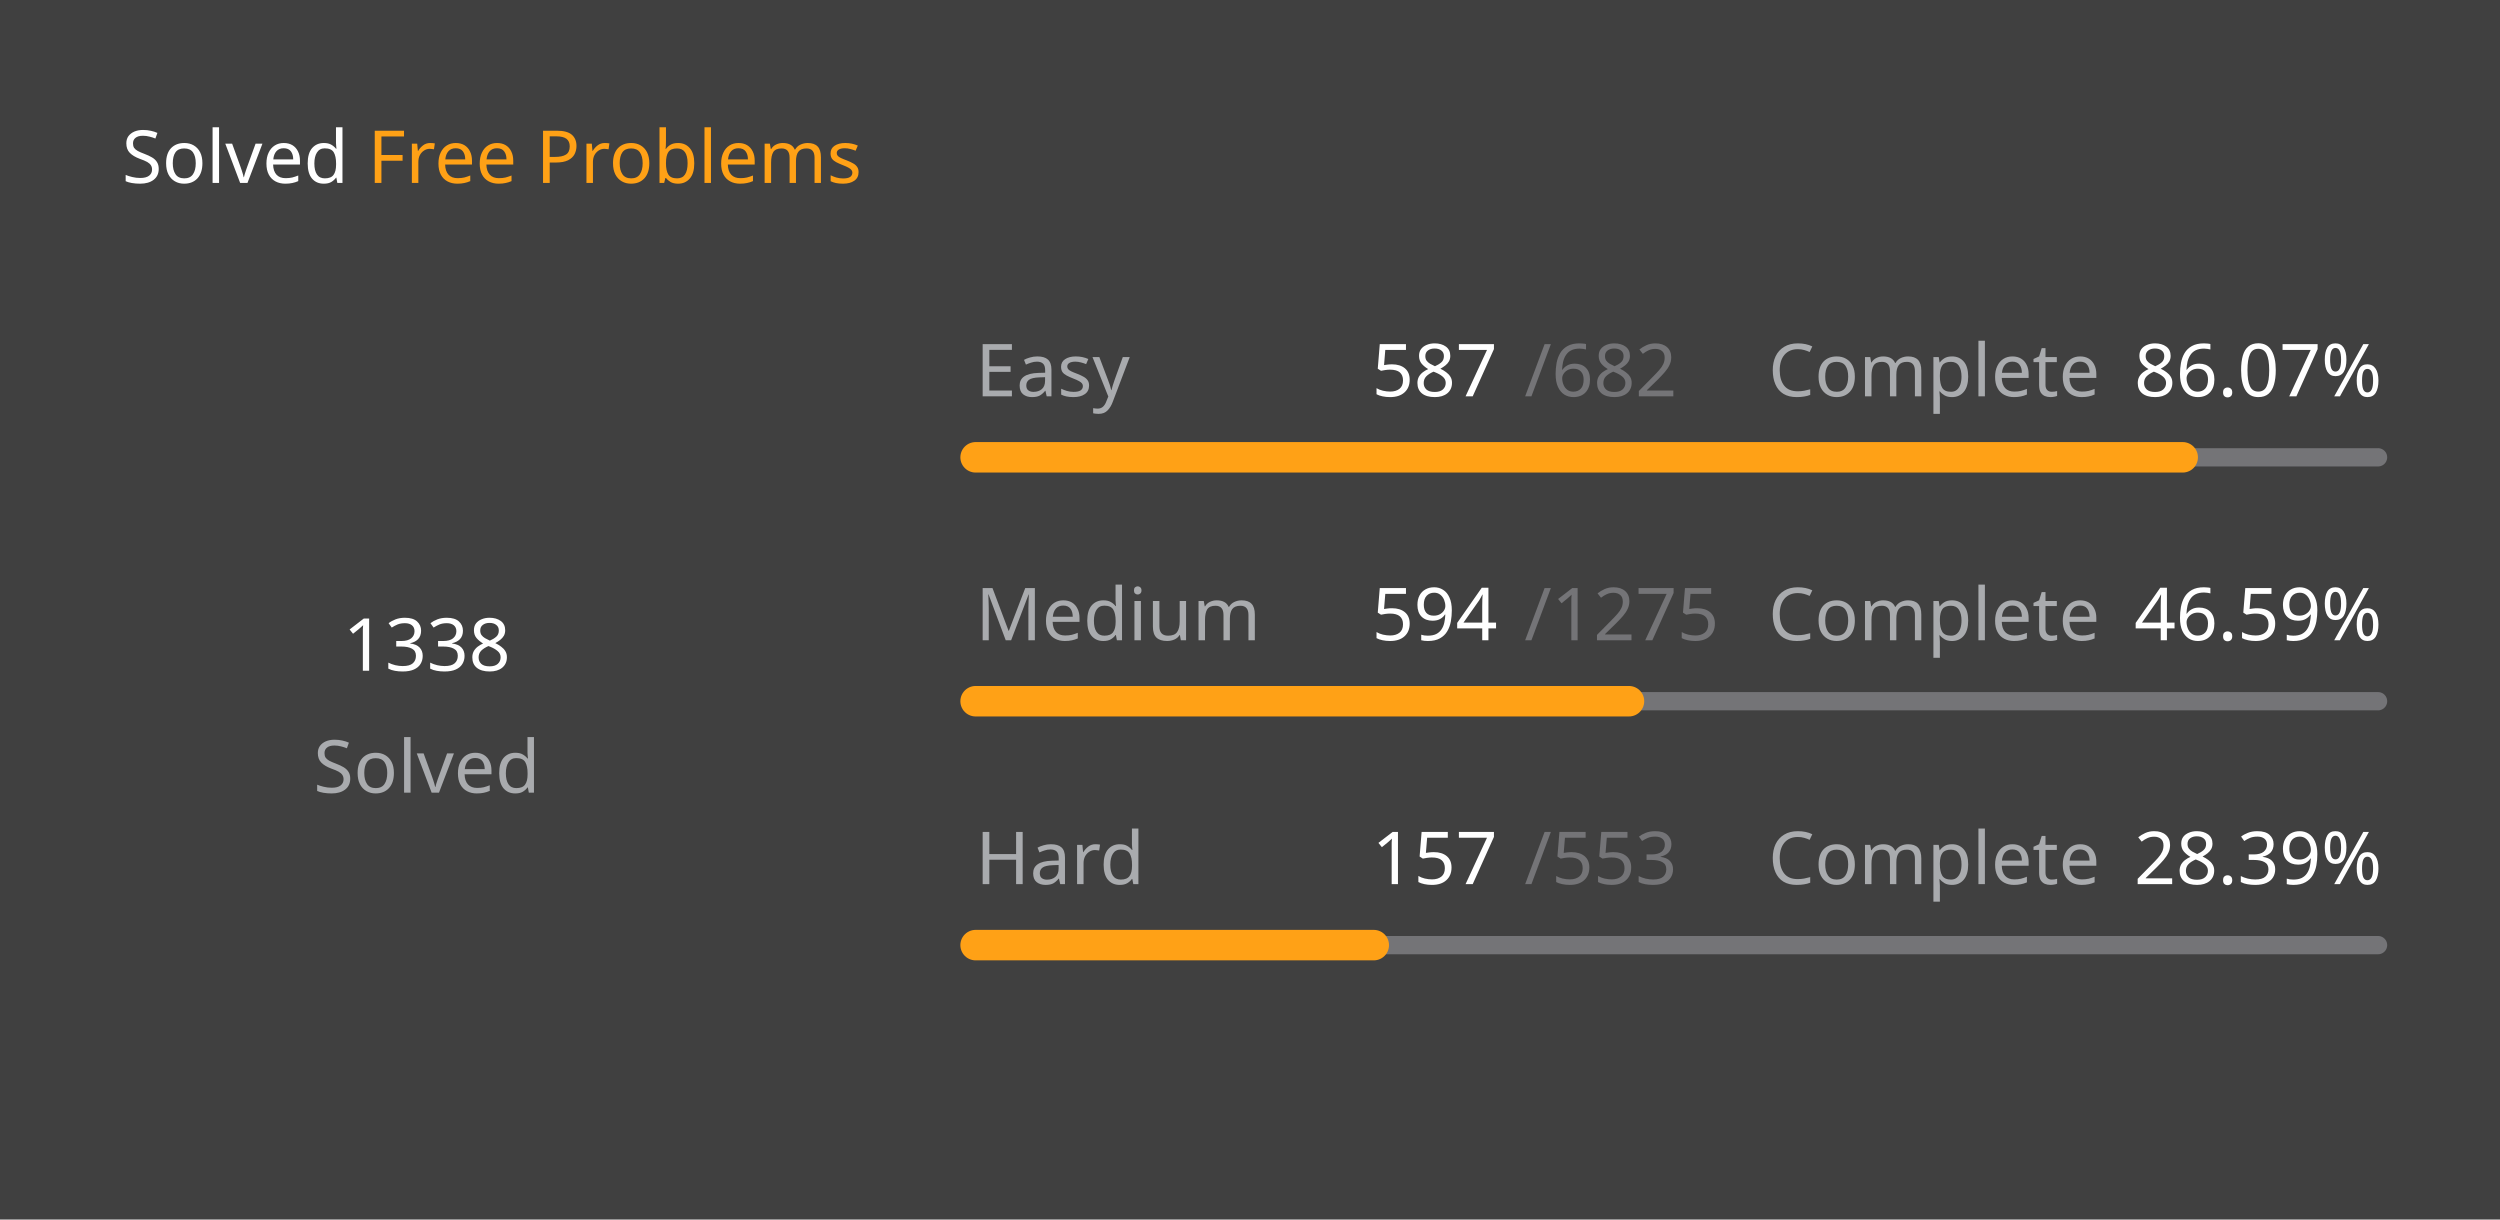
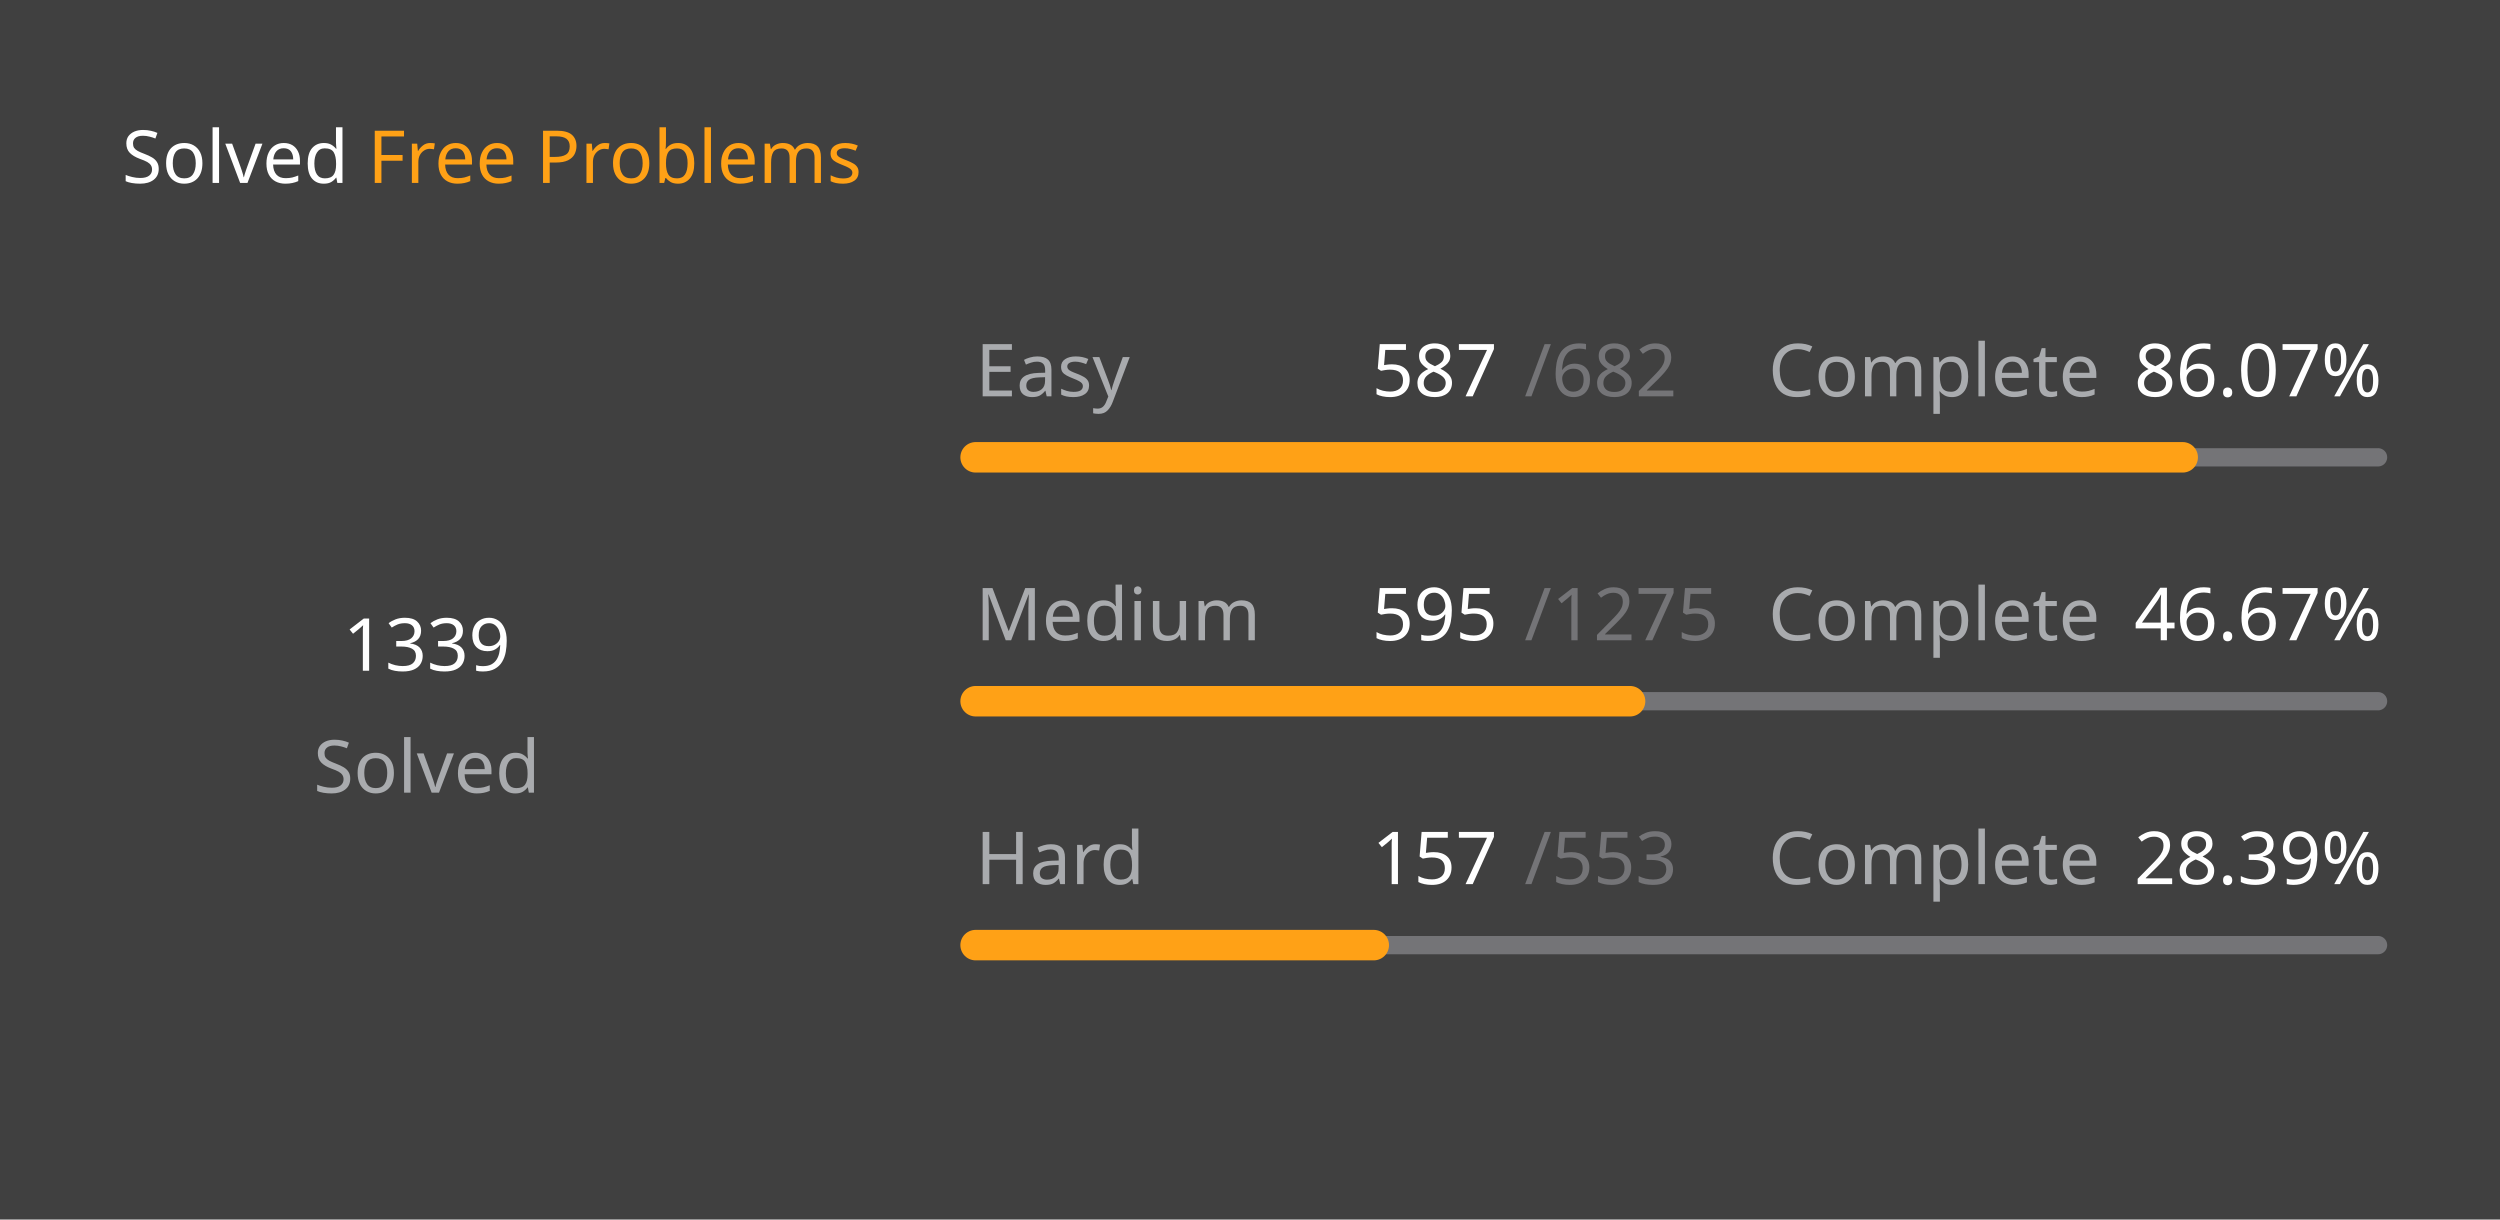
<svg xmlns="http://www.w3.org/2000/svg" version="1.1" height="200" width="410" viewBox="0 0 410 200">
  <style>*{font-family: "Segoe UI", Tahoma, Geneva, Verdana, sans-serif;}</style>
  <style>.title{font-weight: 500;font-size: 1rem;}</style>
  <style>.rotate-90{transform: rotate(-90deg);transform-origin: center;transform-box: fill-box;}</style>
  <style>.state{font-size: .75rem;}</style>
  <style>.light{color: #ffffff;fill: #ffffff;}</style>
  <style>.light-gray{color: #eff2f699;fill: #eff2f699;}</style>
  <style>.dark-gray{color: #ebebf54d;fill: #ebebf54d;}</style>
  <style>.gray{color: #747474;fill: #747474;}</style>
  <style>.orange{color: #ffa116;fill: #ffa116;}</style>
  <style>.background{color: #404040;fill: #404040;}</style>
  <rect fill="#404040" x="0" y="0" width="410" height="200" rx="0.5rem" />
  <g text-anchor="start" text-decoration="1" class="title">
    <text x="20" y="30">
      <tspan class="light">Solved</tspan>
      <tspan class="orange">Free Problems</tspan>
    </text>
  </g>
  <g class="rotate-90">
    <circle fill="none" cx="70" cy="110" r="46" stroke="#747474" stroke-width="3" stroke-linecap="round" />
-     <circle fill="none" cx="70" cy="110" r="46" stroke="#ffa116" stroke-width="5" stroke-linecap="round" stroke-dasharray="154.071 134.956" stroke-dashoffset="0" data-difficult="ALL" />
+     <circle fill="none" cx="70" cy="110" r="46" stroke="#ffa116" stroke-width="5" stroke-linecap="round" stroke-dasharray="154.186 134.841" stroke-dashoffset="0" data-difficult="ALL" />
  </g>
  <g class="state">
    <g text-anchor="middle">
-       <text x="70" y="110" class="light" font-size="1.2rem">1338</text>
+       <text x="70" y="110" class="light" font-size="1.2rem">1339</text>
      <text x="70" y="130" class="light-gray">Solved</text>
    </g>
    <g>
      <text x="160" y="65" class="light-gray">Easy</text>
      <text x="225" y="65" class="light">587</text>
      <text x="250" y="65" class="dark-gray">/682</text>
      <text x="290" y="65" class="light-gray">Complete</text>
      <text x="350" y="65" class="light">86.07%</text>
      <path d="M 160 75 L 390 75" stroke-linecap="round" stroke-linejoin="round" stroke="#ebebf54d" stroke-width="3" />
      <path d="M 160 75 L 357.962 75" stroke-linecap="round" stroke-linejoin="round" stroke="#ffa116" stroke-width="5" />
    </g>
    <g>
      <text x="160" y="105" class="light-gray">Medium</text>
-       <text x="225" y="105" class="light">594</text>
+       <text x="225" y="105" class="light">595</text>
      <text x="250" y="105" class="dark-gray">/1275</text>
      <text x="290" y="105" class="light-gray">Complete</text>
-       <text x="350" y="105" class="light">46.59%</text>
+       <text x="350" y="105" class="light">46.67%</text>
      <path d="M 160 115 L 390 115" stroke-linecap="round" stroke-linejoin="round" stroke="#ebebf54d" stroke-width="3" />
-       <path d="M 160 115 L 267.153 115" stroke-linecap="round" stroke-linejoin="round" stroke="#ffa116" stroke-width="5" />
+       <path d="M 160 115 L 267.333 115" stroke-linecap="round" stroke-linejoin="round" stroke="#ffa116" stroke-width="5" />
    </g>
    <g>
      <text x="160" y="145" class="light-gray">Hard</text>
      <text x="225" y="145" class="light">157</text>
      <text x="250" y="145" class="dark-gray">/553</text>
      <text x="290" y="145" class="light-gray">Complete</text>
      <text x="350" y="145" class="light">28.39%</text>
      <path d="M 160 155 L 390 155" stroke-linecap="round" stroke-linejoin="round" stroke="#ebebf54d" stroke-width="3" />
      <path d="M 160 155 L 225.298 155" stroke-linecap="round" stroke-linejoin="round" stroke="#ffa116" stroke-width="5" />
    </g>
  </g>
</svg>
